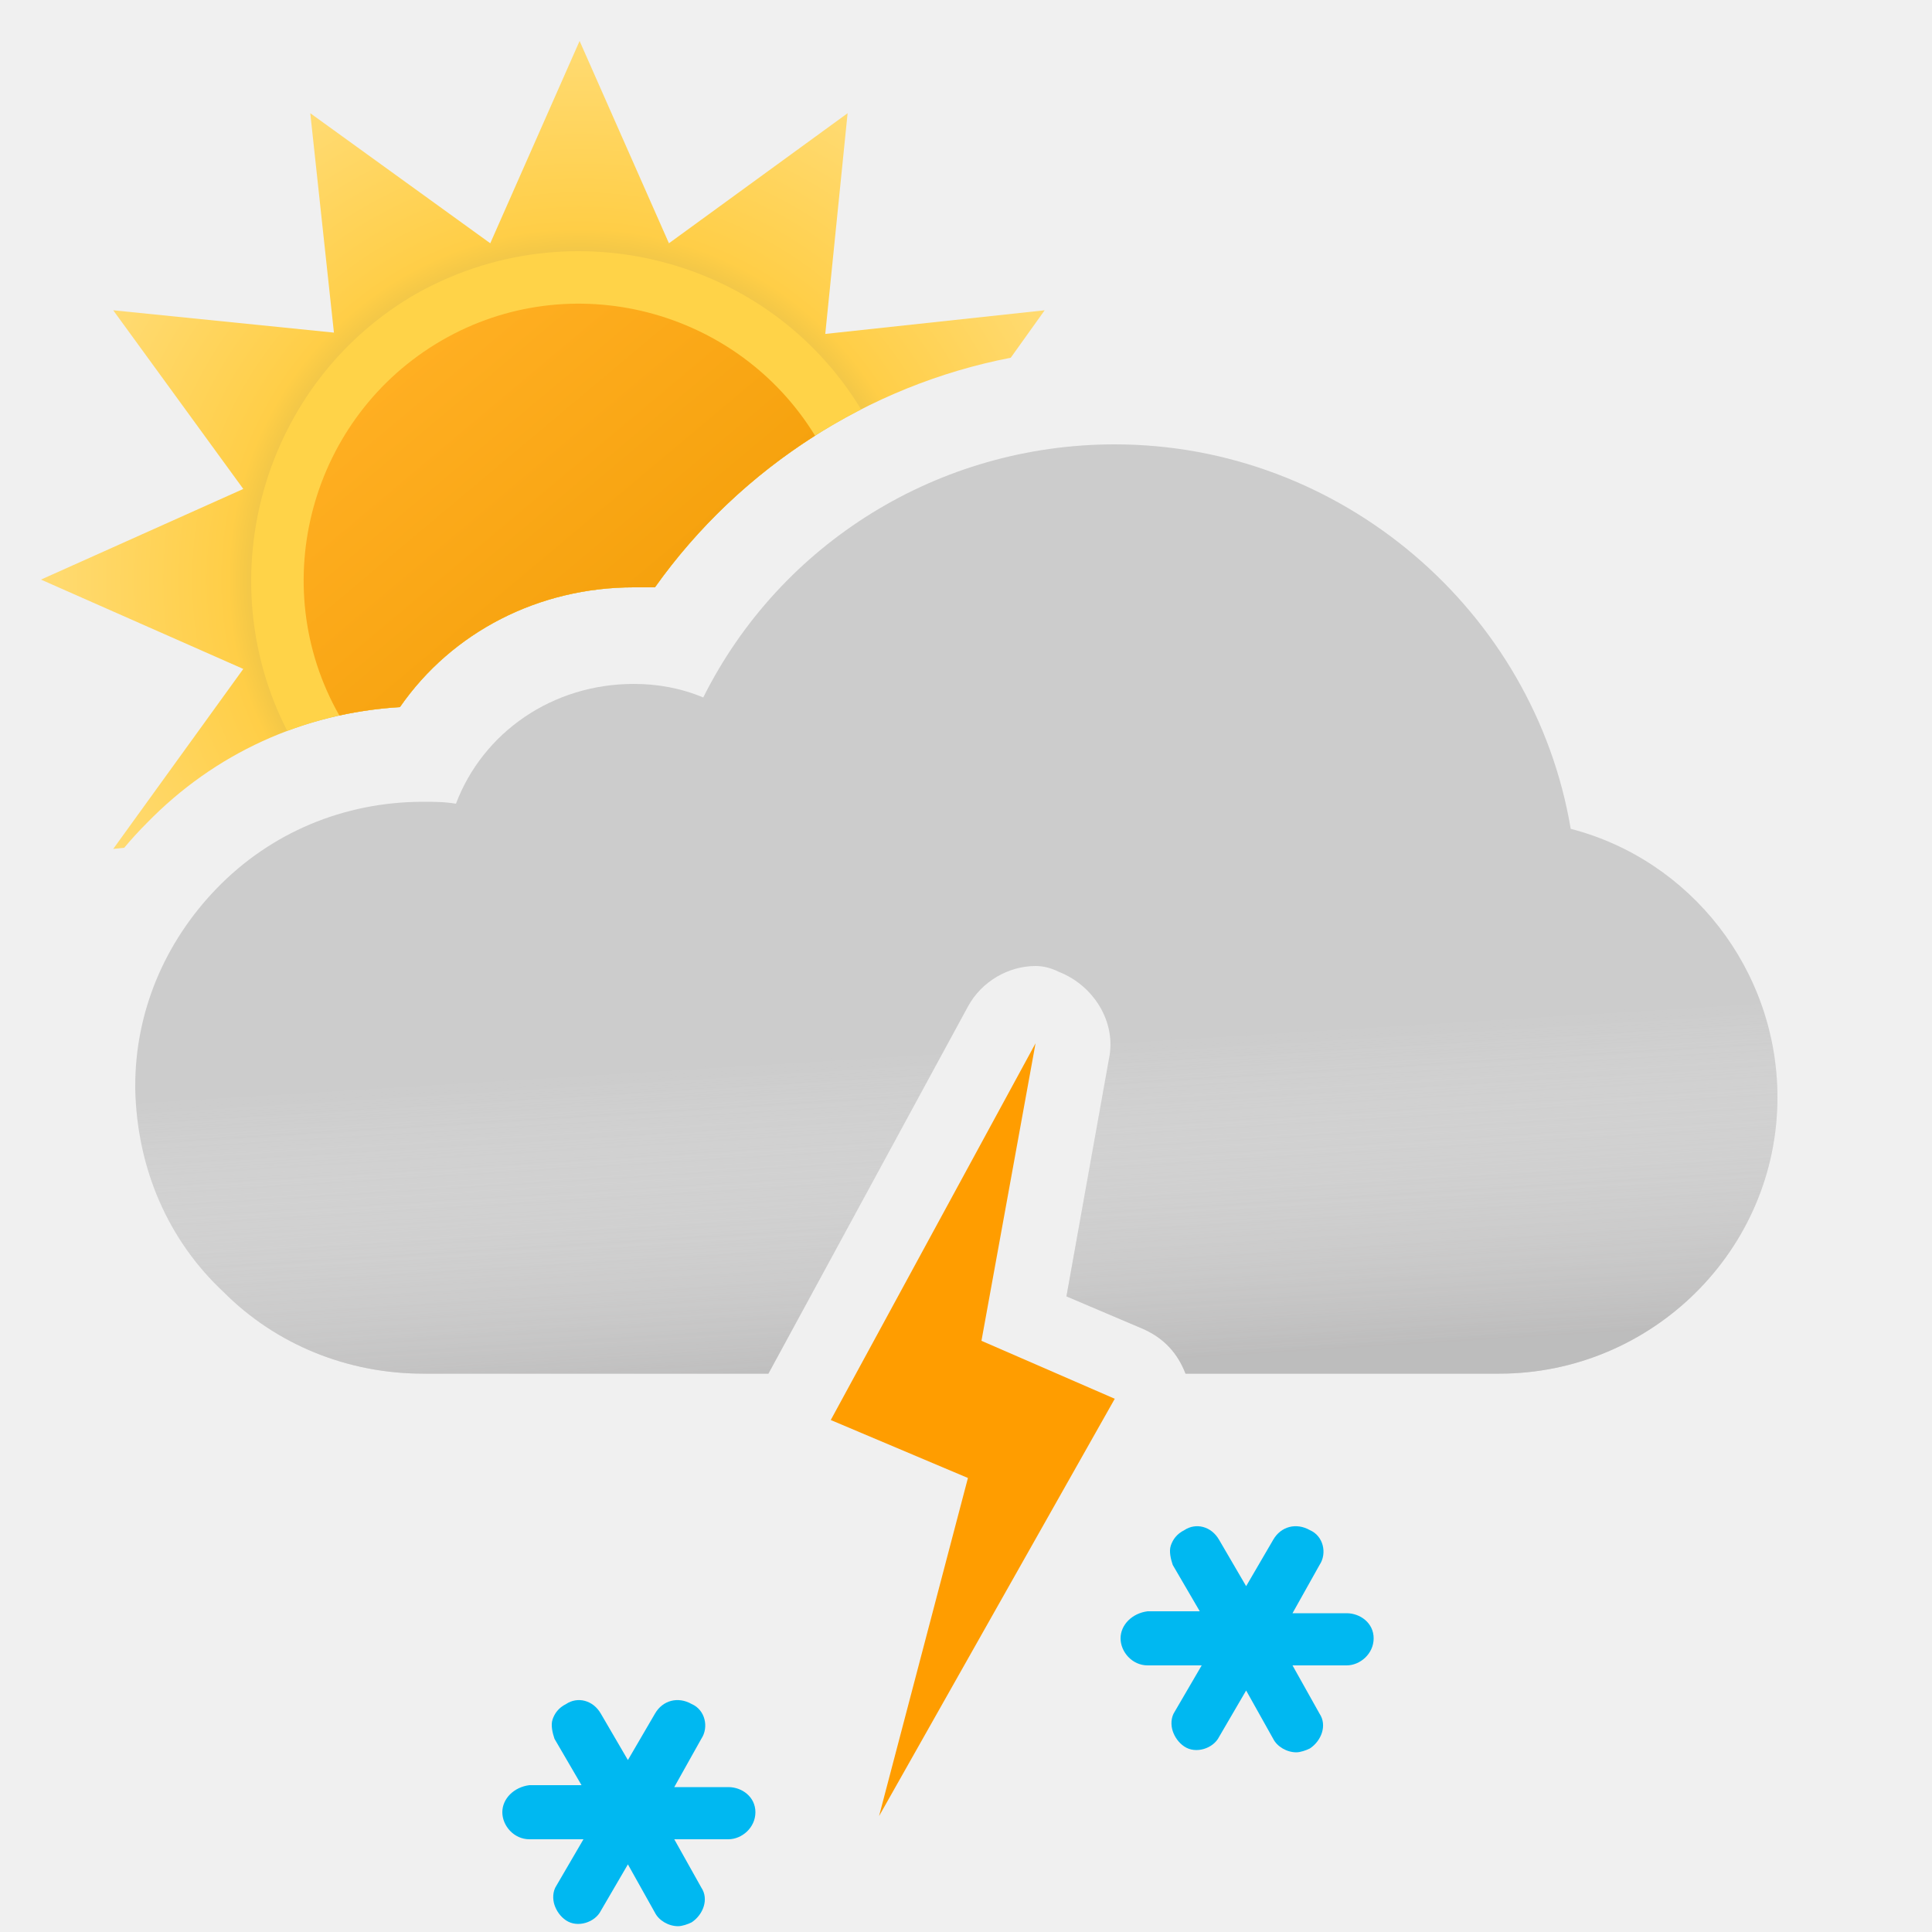
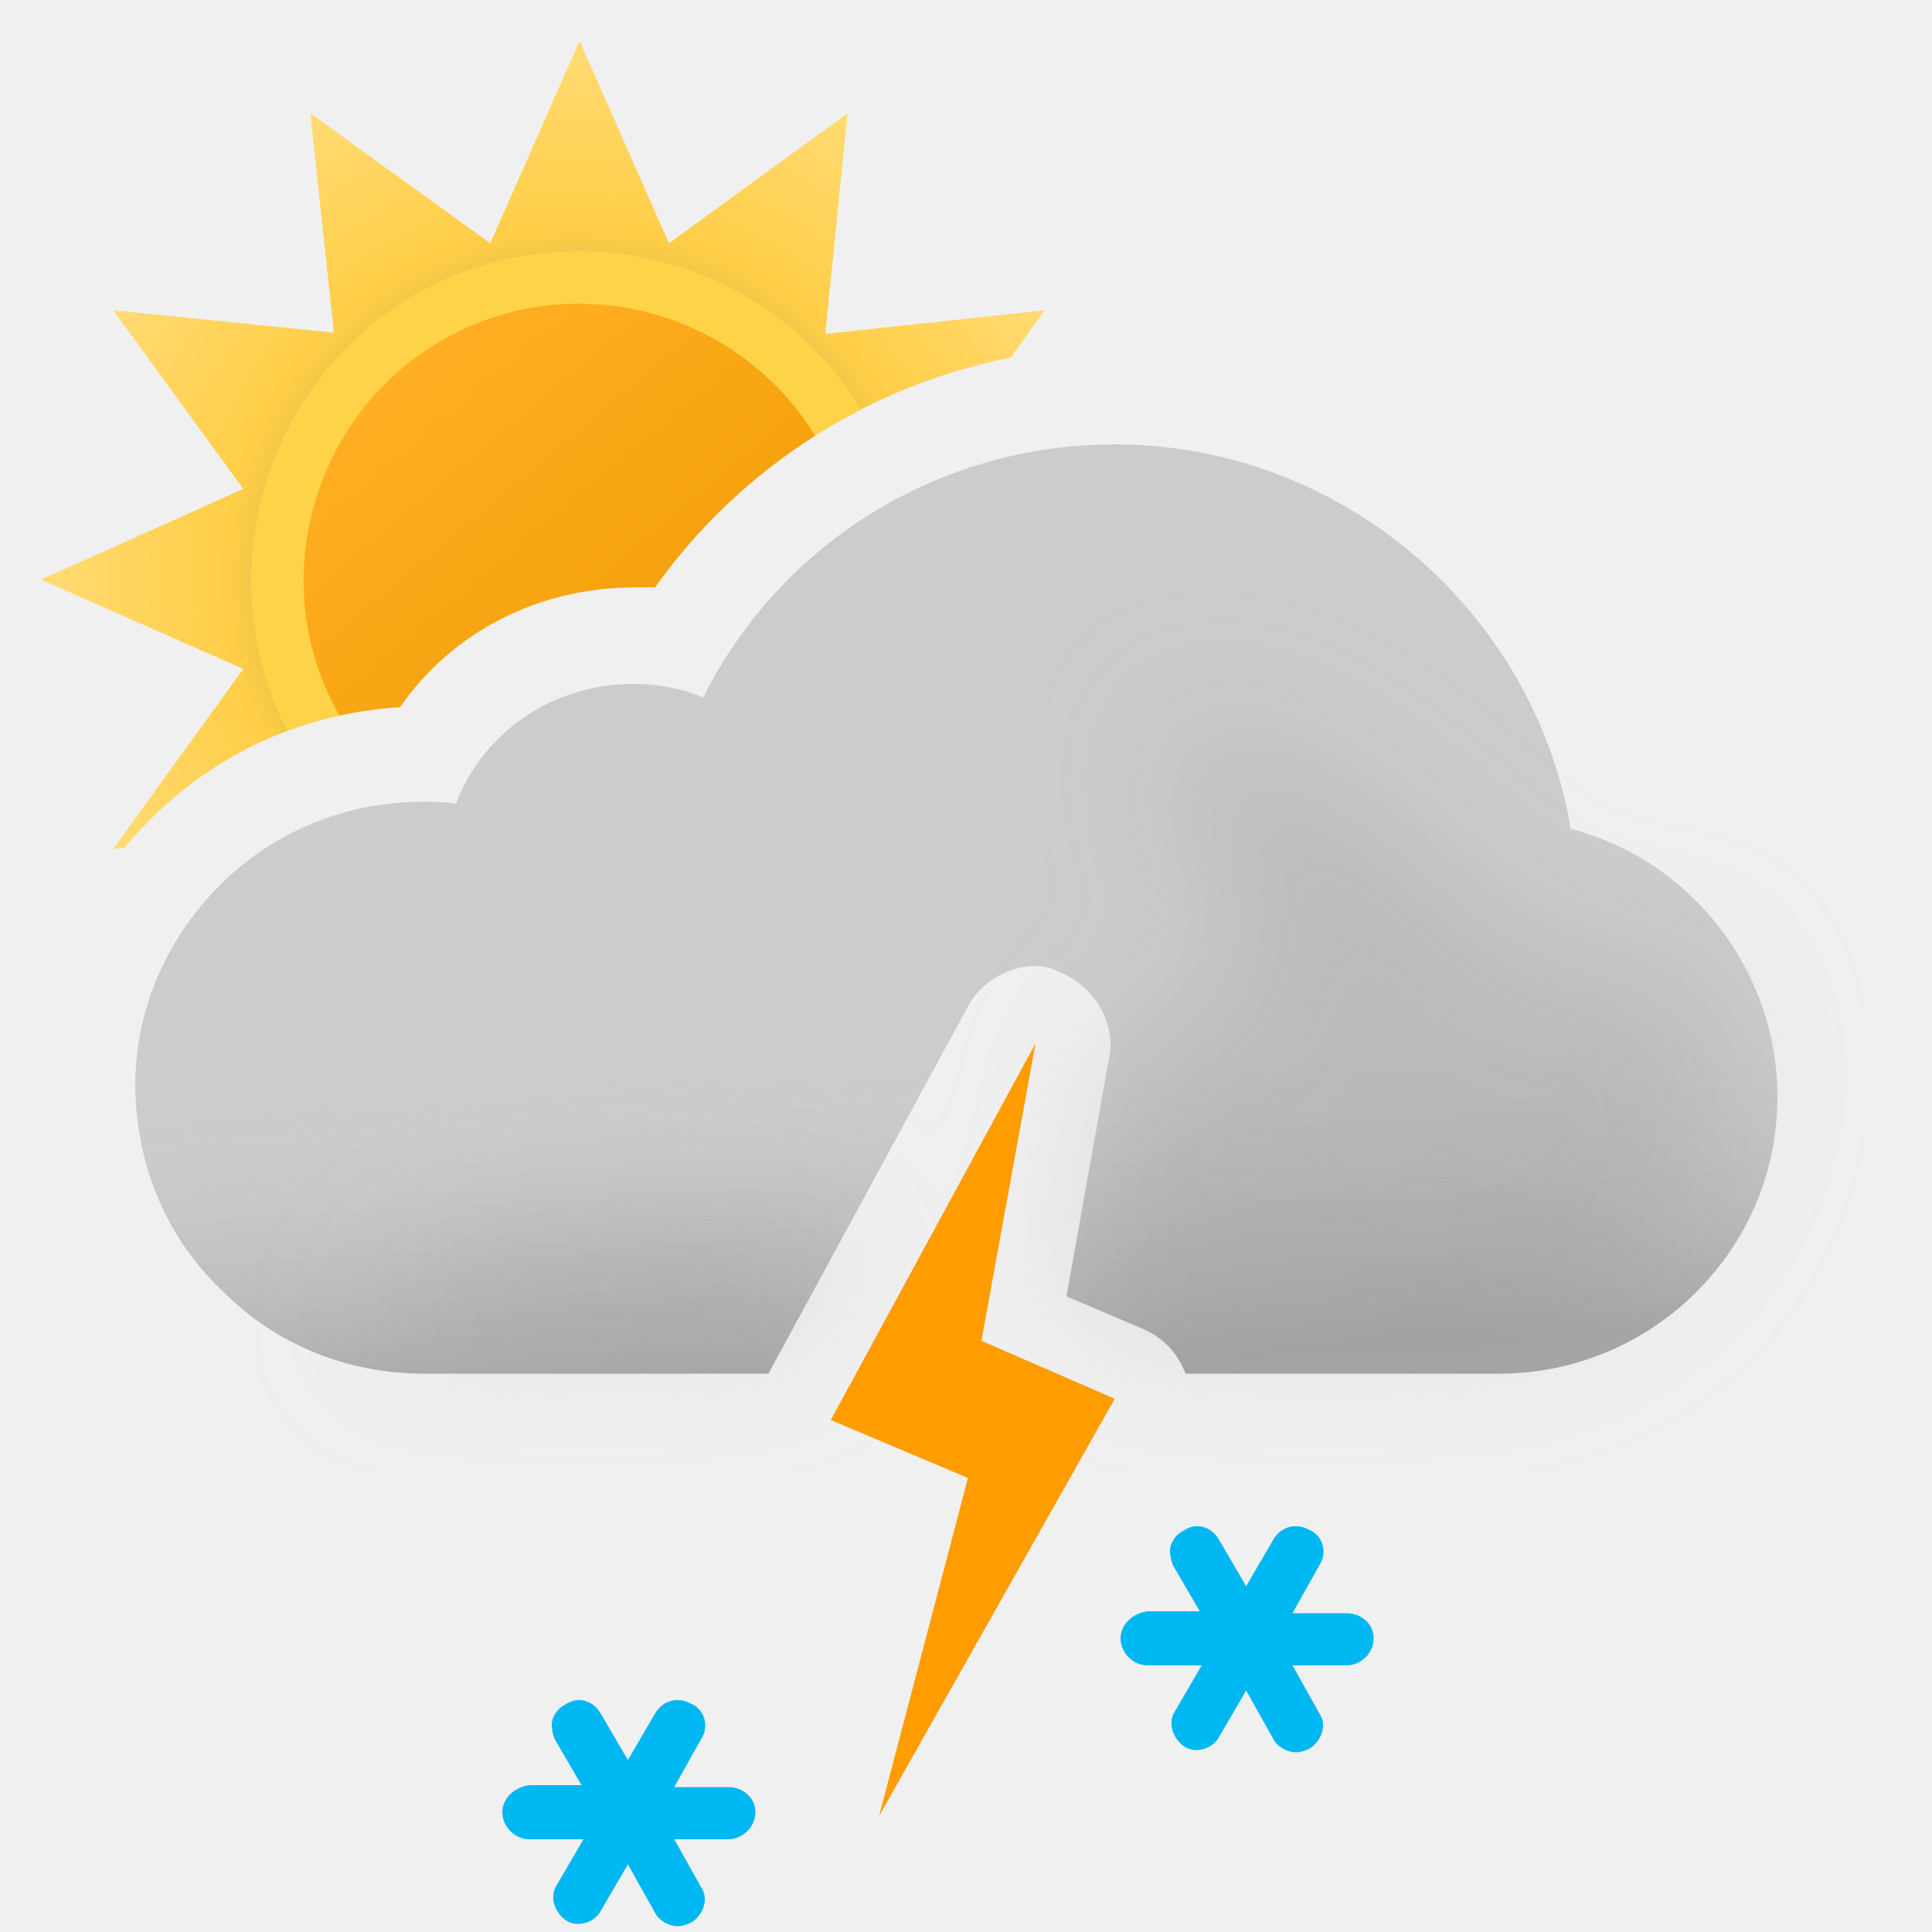
- <svg xmlns="http://www.w3.org/2000/svg" width="100" height="100" viewBox="0 0 100 100" fill="none">
-   <g clip-path="url(#clip0_149_1428)">
-     <path fill-rule="evenodd" clip-rule="evenodd" d="M52.315 18.517L54.072 16.06L42.716 17.284L43.872 5.86L34.624 12.592L30 2.12L25.376 12.592L16.06 5.86L17.284 17.216L5.86 16.06L12.592 25.308L2.12 30L12.592 34.624L5.86 43.94L6.43 43.879C6.799 43.438 7.189 43.011 7.6 42.6C11.1 39 15.7 36.9 20.7 36.6C23.4 32.7 27.9 30.4 32.8 30.4H33.9C38.263 24.259 44.911 19.947 52.315 18.517Z" fill="url(#paint0_radial_149_1428)" />
-     <path fill-rule="evenodd" clip-rule="evenodd" d="M14.867 37.831C16.715 37.138 18.674 36.721 20.7 36.6C23.4 32.7 27.9 30.4 32.8 30.4H33.9C36.668 26.504 40.355 23.345 44.572 21.19C39.797 13.327 29.549 10.665 21.49 15.234C13.62 19.799 10.765 29.835 14.867 37.831Z" fill="#FFD348" />
-     <path fill-rule="evenodd" clip-rule="evenodd" d="M17.565 37.034C18.587 36.81 19.635 36.664 20.7 36.6C23.4 32.7 27.9 30.4 32.8 30.4H33.9C36.132 27.258 38.963 24.595 42.187 22.551C38.161 15.989 29.554 13.741 22.858 17.624C16.094 21.547 13.704 30.25 17.565 37.034Z" fill="url(#paint1_linear_149_1428)" />
-     <path fill-rule="evenodd" clip-rule="evenodd" d="M57.7 23C69.4 23 79.4 31.6 81.3 42.9C87.5 44.5 92 50.2 92 56.8C92 64.7 85.5 71.1 77.6 71.1H61.362C60.957 70.051 60.266 69.285 59.2 68.8L55.2 67.1L57.4 54.8C57.8 52.9 56.6 51 54.8 50.3C54.4 50.1 54 50 53.6 50C52.2 50 50.8 50.8 50.1 52.1L39.772 71.1H21.9C18 71.1 14.3 69.6 11.6 66.9C8.7 64.2 7.1 60.5 7 56.4V56.2C7 52.4 8.5 48.8 11.2 46C14 43.1 17.8 41.5 21.9 41.5C22.5 41.5 23 41.5 23.6 41.6C25 37.9 28.6 35.4 32.8 35.4C34 35.4 35.2 35.6 36.4 36.1C40.4 28.1 48.6 23 57.7 23Z" fill="#CCCCCC" />
-     <g opacity="0.6">
-       <path fill-rule="evenodd" clip-rule="evenodd" d="M57.7 23C69.4 23 79.4 31.6 81.3 42.9C87.5 44.5 92 50.2 92 56.8C92 64.7 85.5 71.1 77.6 71.1H61.362C60.957 70.051 60.266 69.285 59.2 68.8L55.2 67.1L57.4 54.8C57.8 52.9 56.6 51 54.8 50.3C54.4 50.1 54 50 53.6 50C52.2 50 50.8 50.8 50.1 52.1L39.772 71.1H21.9C18 71.1 14.3 69.6 11.6 66.9C8.7 64.2 7.1 60.5 7 56.4V56.2C7 52.4 8.5 48.8 11.2 46C14 43.1 17.8 41.5 21.9 41.5C22.5 41.5 23 41.5 23.6 41.6C25 37.9 28.6 35.4 32.8 35.4C34 35.4 35.2 35.6 36.4 36.1C40.4 28.1 48.6 23 57.7 23Z" fill="url(#paint2_linear_149_1428)" style="mix-blend-mode:multiply" />
+ <svg xmlns="http://www.w3.org/2000/svg" fill="none" viewBox="0 0 100 100">
+   <g clip-path="url(#a)">
+     <path fill="url(#b)" fill-rule="evenodd" d="m52.315 18.517 1.757-2.457-11.356 1.224L43.872 5.86l-9.248 6.732L30 2.12l-4.624 10.472L16.06 5.86l1.224 11.356L5.86 16.06l6.732 9.248L2.12 30l10.472 4.624L5.86 43.94l.57-.061A19.46 19.46 0 0 1 7.6 42.6c3.5-3.6 8.1-5.7 13.1-6 2.7-3.9 7.2-6.2 12.1-6.2h1.1c4.363-6.14 11.011-10.453 18.415-11.883Z" clip-rule="evenodd" />
+     <path fill="#FFD348" fill-rule="evenodd" d="M14.867 37.83A20.01 20.01 0 0 1 20.7 36.6c2.7-3.9 7.2-6.2 12.1-6.2h1.1a29.679 29.679 0 0 1 10.672-9.21c-4.775-7.863-15.023-10.525-23.082-5.956-7.87 4.565-10.725 14.6-6.623 22.597Z" clip-rule="evenodd" />
+     <path fill="url(#c)" fill-rule="evenodd" d="M17.565 37.034c1.022-.224 2.07-.37 3.135-.434 2.7-3.9 7.2-6.2 12.1-6.2h1.1a29.635 29.635 0 0 1 8.287-7.849c-4.026-6.562-12.633-8.81-19.328-4.927-6.765 3.923-9.155 12.626-5.294 19.41Z" clip-rule="evenodd" />
+     <path fill="#CCC" fill-rule="evenodd" d="M57.7 23c11.7 0 21.7 8.6 23.6 19.9C87.5 44.5 92 50.2 92 56.8c0 7.9-6.5 14.3-14.4 14.3H61.363c-.406-1.049-1.097-1.815-2.163-2.3l-4-1.7 2.2-12.3c.4-1.9-.8-3.8-2.6-4.5-.4-.2-.8-.3-1.2-.3-1.4 0-2.8.8-3.5 2.1l-10.328 19H21.9c-3.9 0-7.6-1.5-10.3-4.2-2.9-2.7-4.5-6.4-4.6-10.5v-.2c0-3.8 1.5-7.4 4.2-10.2 2.8-2.9 6.6-4.5 10.7-4.5.6 0 1.1 0 1.7.1 1.4-3.7 5-6.2 9.2-6.2 1.2 0 2.4.2 3.6.7 4-8 12.2-13.1 21.3-13.1Z" clip-rule="evenodd" />
+     <path fill="url(#d)" fill-rule="evenodd" d="M57.7 23c11.7 0 21.7 8.6 23.6 19.9C87.5 44.5 92 50.2 92 56.8c0 7.9-6.5 14.3-14.4 14.3H61.363c-.406-1.049-1.097-1.815-2.163-2.3l-4-1.7 2.2-12.3c.4-1.9-.8-3.8-2.6-4.5-.4-.2-.8-.3-1.2-.3-1.4 0-2.8.8-3.5 2.1l-10.328 19H21.9c-3.9 0-7.6-1.5-10.3-4.2-2.9-2.7-4.5-6.4-4.6-10.5v-.2c0-3.8 1.5-7.4 4.2-10.2 2.8-2.9 6.6-4.5 10.7-4.5.6 0 1.1 0 1.7.1 1.4-3.7 5-6.2 9.2-6.2 1.2 0 2.4.2 3.6.7 4-8 12.2-13.1 21.3-13.1Z" clip-rule="evenodd" opacity=".6" style="mix-blend-mode:multiply" />
+     <g filter="url(#e)" opacity=".3" style="mix-blend-mode:multiply">
+       <path fill="#B6B6B6" fill-rule="evenodd" d="M44.073 63.187c-6.589.45-13.618.813-14.573.813-6.5 0-11 5.1-11 5.1h22.359l3.214-5.913Zm12.412-3.27L57.4 54.8c.051-.243.076-.486.077-.727.648-.239 1.17-.47 1.17-.47s4.352-1.602 5.103-1.602c.75 0 .374-2.963.14-4.81l-.14-1.32c0-.362-.448-.885-1-1.53-.777-.908-1.762-2.057-2-3.34-.175-.94.026-2.082.172-2.91.091-.516.16-.91.104-1.058.112.053.922.327.922.327 1.948.66 5.03 1.74 7.802 3.64 1.658 1.138 3.941 3.314 3.941 3.314s1.645 1.272 2.059 1.687c1 1 4 4 6 4h5L89 51.59l.5 3.21c0 7.9-6.5 14.3-14.4 14.3H59.758c-.173-.11-.36-.21-.558-.301l-4-1.7.926-5.178c.556-.355.562-1.108.359-2.004Zm4.505-22.916c.014-.004.026.007.036.032 0 0-.05-.029-.036-.032Z" clip-rule="evenodd" />
    </g>
-     <path fill-rule="evenodd" clip-rule="evenodd" d="M50.8 69.4L53.6 54L43 73.5L50.1 76.5L45.5 94L57.7 72.4L50.8 69.4Z" fill="#FF9D00" />
-     <path d="M37.7 92.5H34.9L36.3 90C36.7 89.4 36.5 88.5 35.8 88.2C35.1 87.8 34.3 88 33.9 88.7L32.5 91.1L31.1 88.7C30.7 88 29.9 87.8 29.3 88.2C28.9 88.4 28.7 88.7 28.6 89C28.5 89.3 28.6 89.7 28.7 90L30.1 92.4H27.4C26.6 92.5 26 93.1 26 93.8C26 94.5 26.6 95.2 27.4 95.2H30.2L28.8 97.6C28.6 97.9 28.6 98.3 28.7 98.6C28.8 98.9 29 99.2 29.3 99.4C29.9 99.8 30.8 99.5 31.1 98.9L32.5 96.5L33.9 99C34.1 99.4 34.6 99.7 35.1 99.7C35.3 99.7 35.6 99.6 35.8 99.5C36.4 99.1 36.7 98.3 36.3 97.7L34.9 95.2H37.7C38.4 95.2 39.1 94.6 39.1 93.8C39.1 93 38.4 92.5 37.7 92.5Z" fill="#00B8F1" />
-     <path d="M69.7 83.5H66.9L68.3 81C68.7 80.4 68.5 79.5 67.8 79.2C67.1 78.8 66.3 79 65.9 79.7L64.5 82.1L63.1 79.7C62.7 79 61.9 78.8 61.3 79.2C60.9 79.4 60.7 79.7 60.6 80C60.5 80.3 60.6 80.7 60.7 81L62.1 83.4H59.4C58.6 83.5 58 84.1 58 84.8C58 85.5 58.6 86.2 59.4 86.2H62.2L60.8 88.6C60.6 88.9 60.6 89.3 60.7 89.6C60.8 89.9 61 90.2 61.3 90.4C61.9 90.8 62.8 90.5 63.1 89.9L64.5 87.5L65.9 90C66.1 90.4 66.6 90.7 67.1 90.7C67.3 90.7 67.6 90.6 67.8 90.5C68.4 90.1 68.7 89.3 68.3 88.7L66.9 86.2H69.7C70.4 86.2 71.1 85.6 71.1 84.8C71.1 84 70.4 83.5 69.7 83.5Z" fill="#00B8F1" />
+     <path fill="#FF9D00" fill-rule="evenodd" d="M50.8 69.4 53.6 54 43 73.5l7.1 3L45.5 94l12.2-21.6-6.9-3Z" clip-rule="evenodd" />
+     <path fill="#00B8F1" d="M37.7 92.5h-2.8l1.4-2.5c.4-.6.2-1.5-.5-1.8-.7-.4-1.5-.2-1.9.5l-1.4 2.4-1.4-2.4c-.4-.7-1.2-.9-1.8-.5-.4.2-.6.5-.7.8-.1.3 0 .7.1 1l1.4 2.4h-2.7c-.8.1-1.4.7-1.4 1.4s.6 1.4 1.4 1.4h2.8l-1.4 2.4c-.2.3-.2.7-.1 1 .1.3.3.6.6.8.6.4 1.5.1 1.8-.5l1.4-2.4 1.4 2.5c.2.4.7.7 1.2.7.2 0 .5-.1.7-.2.6-.4.9-1.2.5-1.8l-1.4-2.5h2.8c.7 0 1.4-.6 1.4-1.4 0-.8-.7-1.3-1.4-1.3ZM69.7 83.5h-2.8l1.4-2.5c.4-.6.2-1.5-.5-1.8-.7-.4-1.5-.2-1.9.5l-1.4 2.4-1.4-2.4c-.4-.7-1.2-.9-1.8-.5-.4.2-.6.5-.7.8-.1.3 0 .7.1 1l1.4 2.4h-2.7c-.8.1-1.4.7-1.4 1.4s.6 1.4 1.4 1.4h2.8l-1.4 2.4c-.2.3-.2.7-.1 1 .1.3.3.6.6.8.6.4 1.5.1 1.8-.5l1.4-2.4 1.4 2.5c.2.4.7.7 1.2.7.2 0 .5-.1.7-.2.6-.4.9-1.2.5-1.8l-1.4-2.5h2.8c.7 0 1.4-.6 1.4-1.4 0-.8-.7-1.3-1.4-1.3Z" />
  </g>
  <defs>
-     <radialGradient id="paint0_radial_149_1428" cx="0" cy="0" r="1" gradientUnits="userSpaceOnUse" gradientTransform="translate(30 30.0001) scale(27.88)">
-       <stop offset="0.514" stop-color="#D6B849" />
-       <stop offset="0.652" stop-color="#FFCE47" />
+     <linearGradient id="c" x1="20.817" x2="39.177" y1="19.057" y2="40.937" gradientUnits="userSpaceOnUse">
+       <stop stop-color="#FFAF22" />
+       <stop offset=".99" stop-color="#F09900" />
+     </linearGradient>
+     <linearGradient id="d" x1="47.5" x2="49.5" y1="38.5" y2="71.1" gradientUnits="userSpaceOnUse">
+       <stop offset=".484" stop-color="#fff" stop-opacity="0" />
+       <stop offset="1" stop-color="#B3B2B2" />
+     </linearGradient>
+     <radialGradient id="b" cx="0" cy="0" r="1" gradientTransform="translate(30 30) scale(27.88)" gradientUnits="userSpaceOnUse">
+       <stop offset=".514" stop-color="#D6B849" />
+       <stop offset=".652" stop-color="#FFCE47" />
      <stop offset="1" stop-color="#FFDB73" />
    </radialGradient>
-     <linearGradient id="paint1_linear_149_1428" x1="20.817" y1="19.057" x2="39.177" y2="40.937" gradientUnits="userSpaceOnUse">
-       <stop stop-color="#FFAF22" />
-       <stop offset="0.99" stop-color="#F09900" />
-     </linearGradient>
-     <linearGradient id="paint2_linear_149_1428" x1="47.5" y1="38.5" x2="49.5" y2="71.1" gradientUnits="userSpaceOnUse">
-       <stop offset="0.484" stop-color="white" stop-opacity="0" />
-       <stop offset="1" stop-color="#B3B2B2" />
-     </linearGradient>
-     <clipPath id="clip0_149_1428">
-       <rect width="100" height="100" fill="white" />
+     <clipPath id="a">
+       <path fill="#fff" d="M0 0h100v100H0z" />
    </clipPath>
+     <filter id="e" width="85" height="46.101" x="11.5" y="30" color-interpolation-filters="sRGB" filterUnits="userSpaceOnUse">
+       <feFlood flood-opacity="0" result="BackgroundImageFix" />
+       <feBlend in="SourceGraphic" in2="BackgroundImageFix" result="shape" />
+       <feGaussianBlur result="effect1_foregroundBlur_149_1428" stdDeviation="3.5" />
+     </filter>
  </defs>
</svg>
